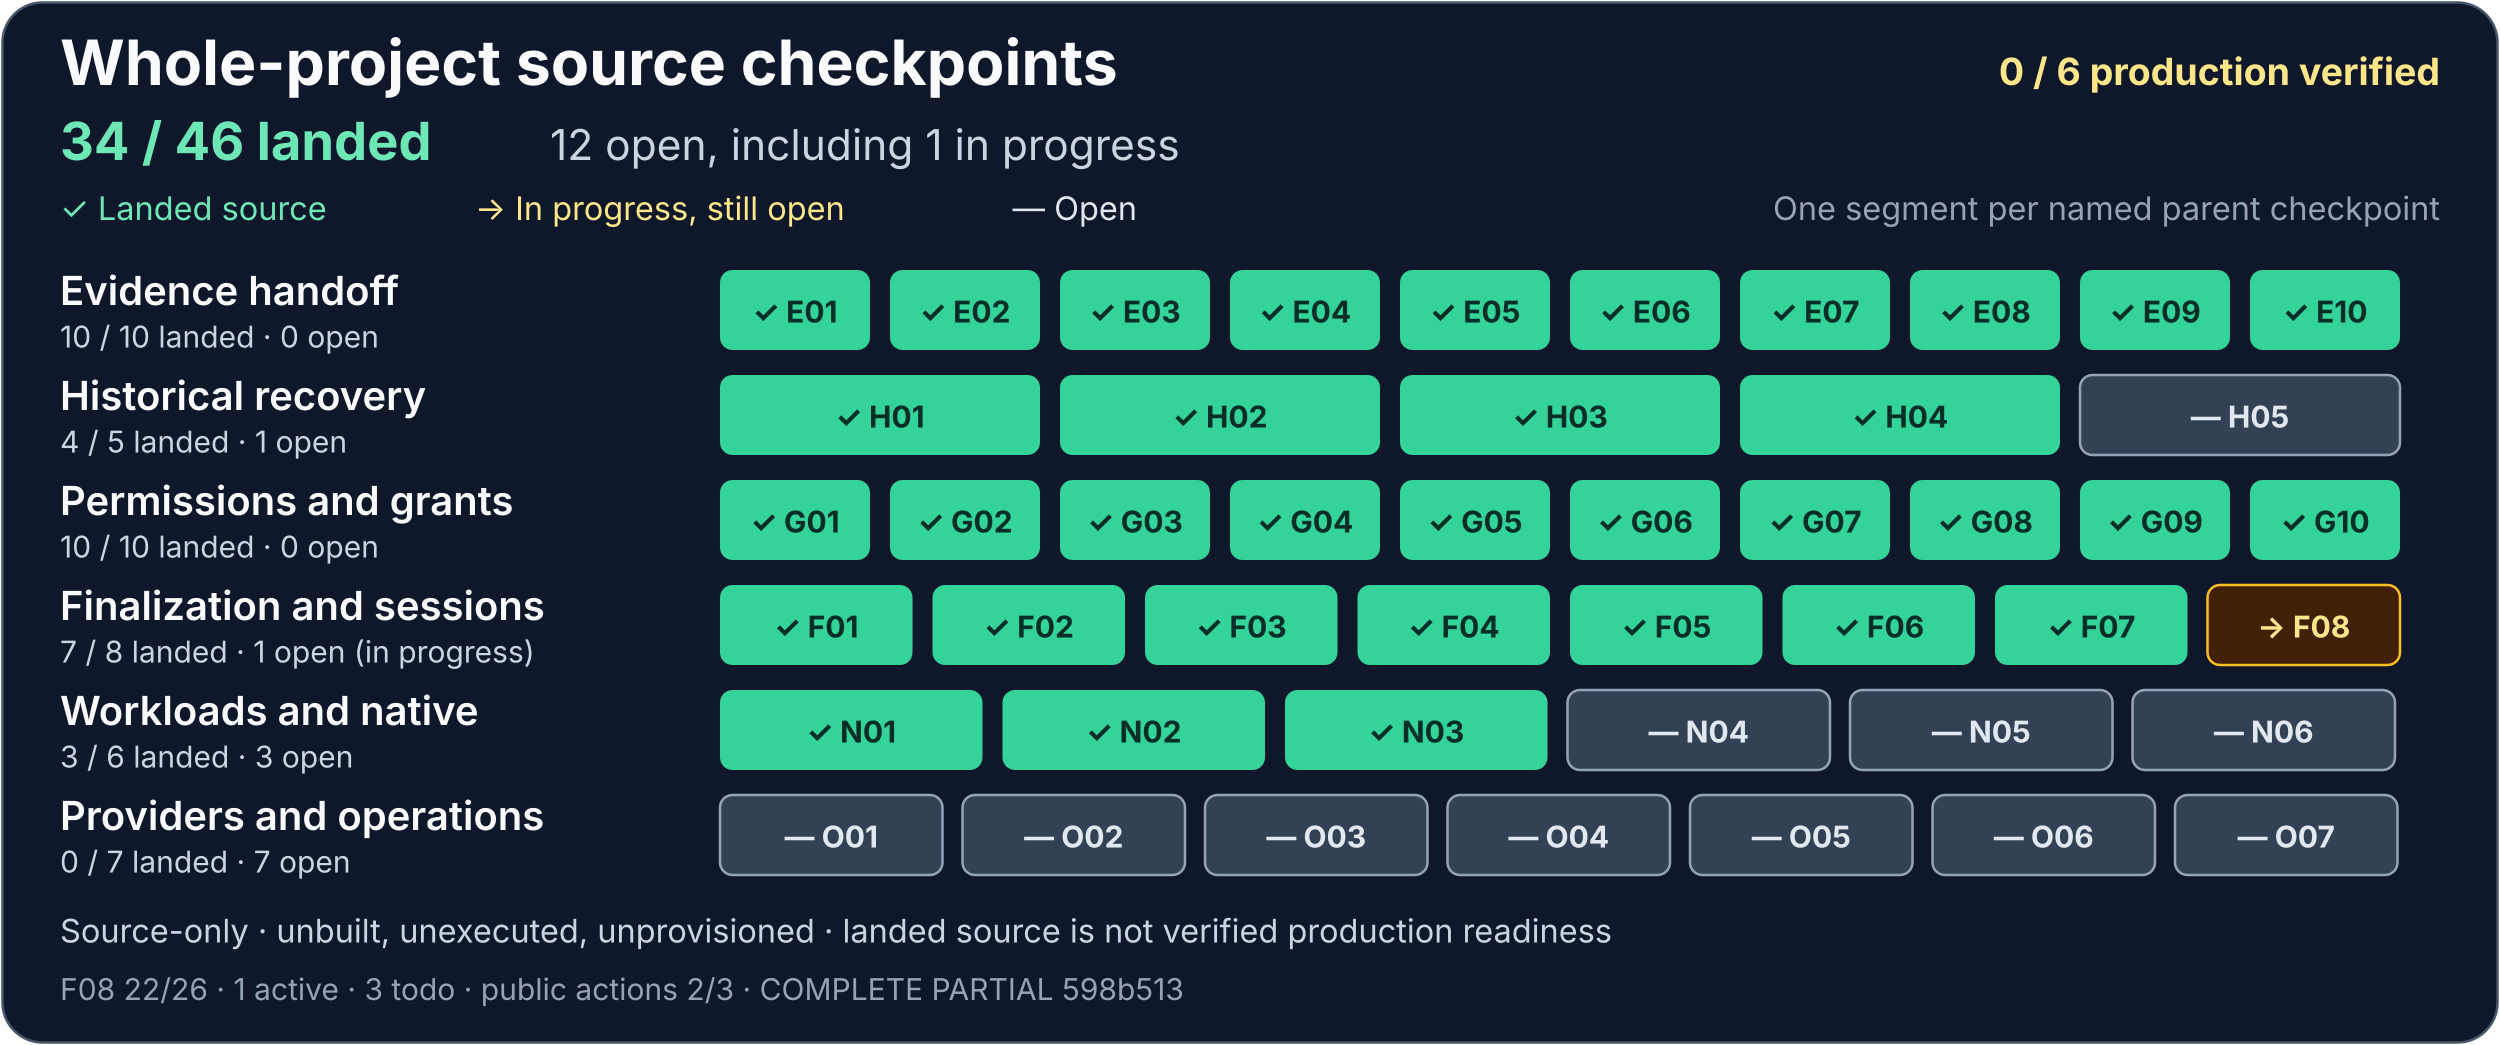
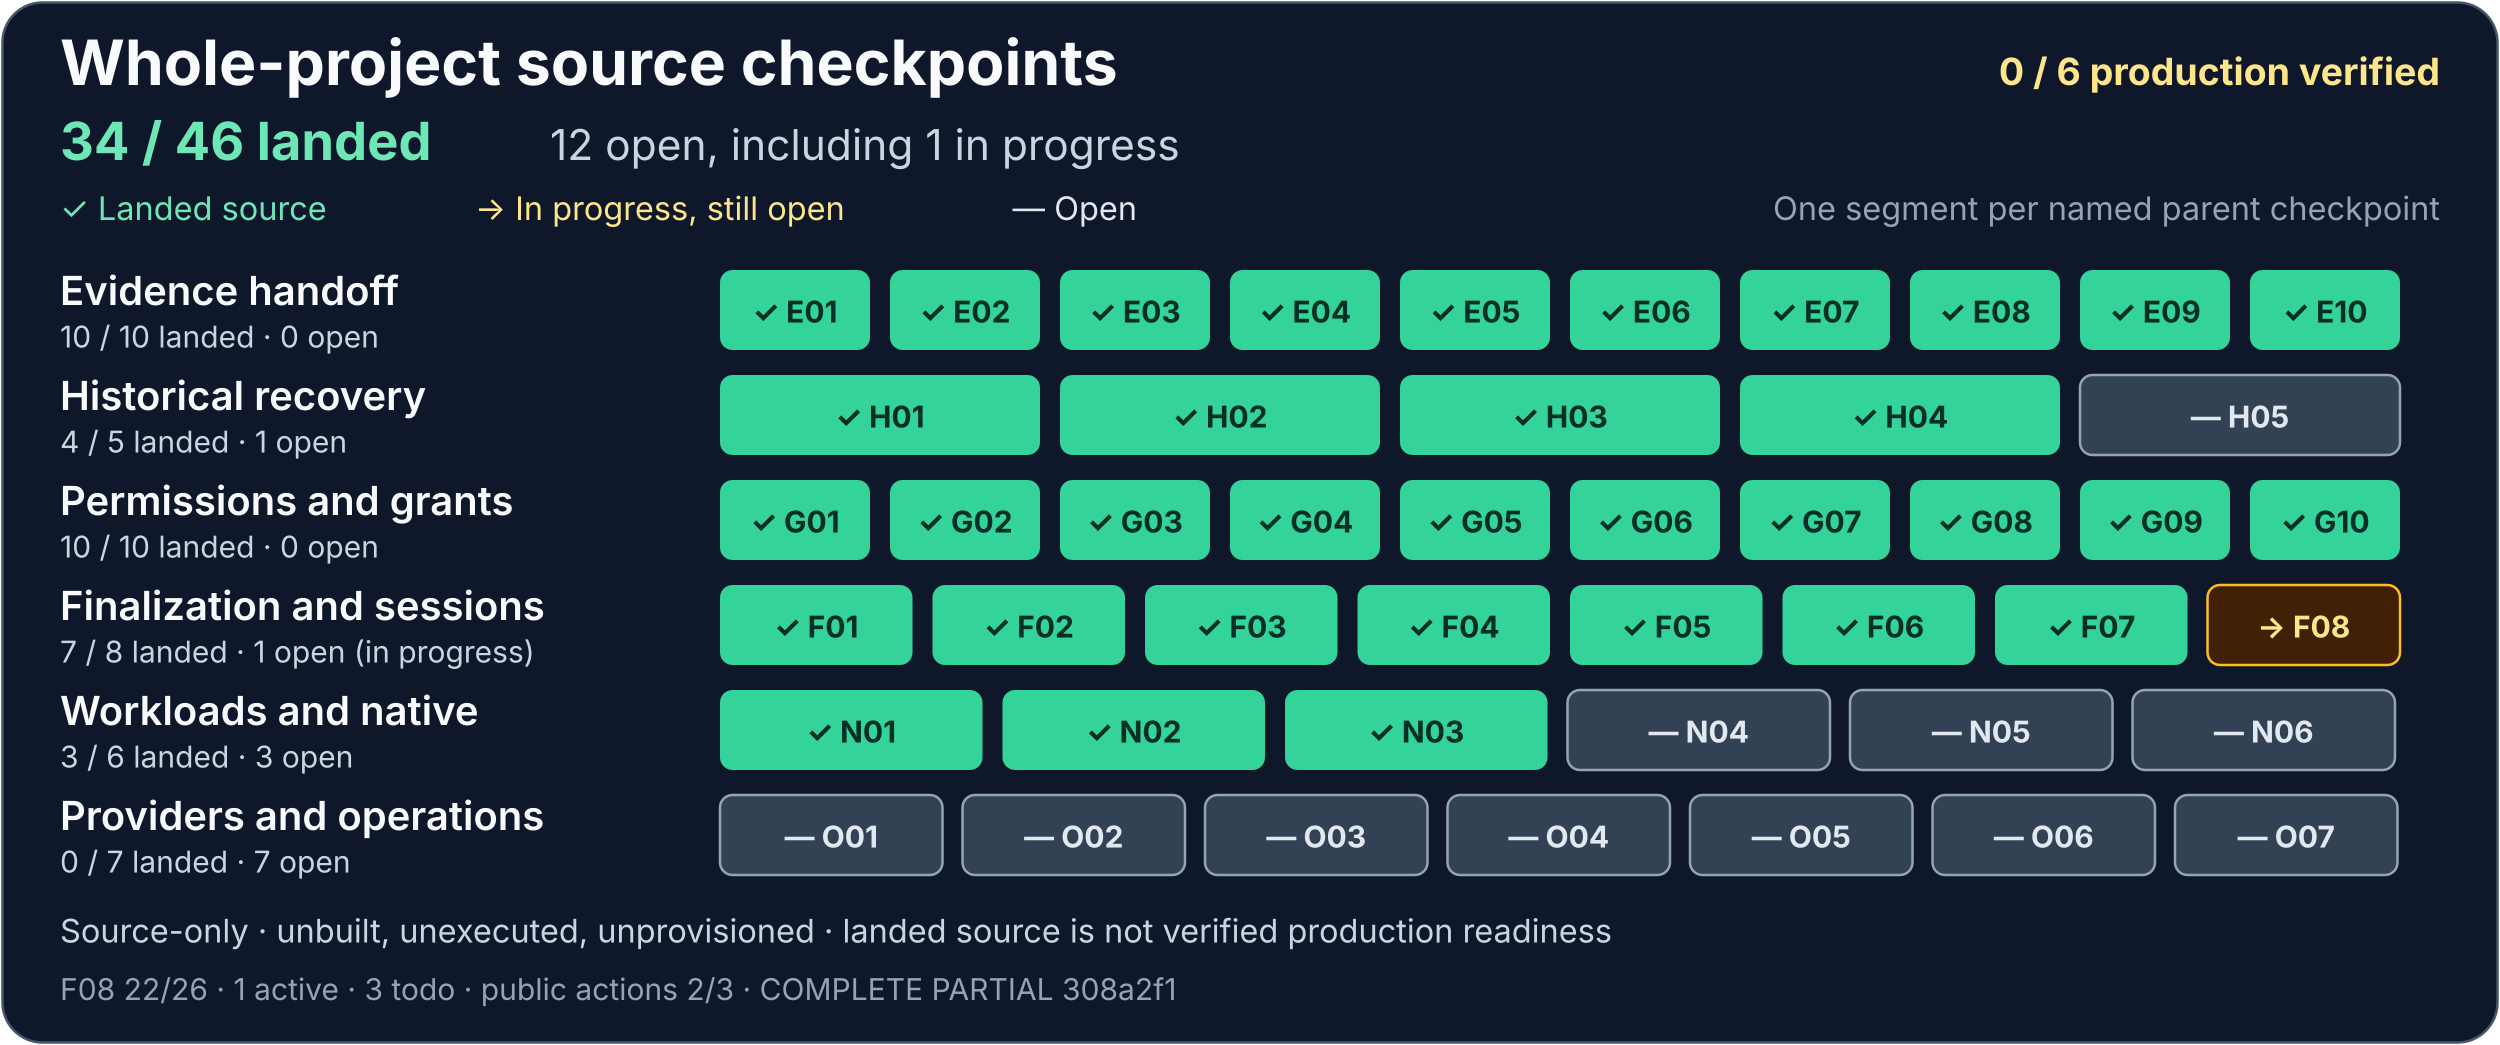
<svg xmlns="http://www.w3.org/2000/svg" width="1000" height="418" viewBox="0 0 1000 418" role="img" aria-labelledby="project-title project-description">
  <rect x="1" y="1" width="998" height="416" rx="16" fill="#0f172a" stroke="#475569" />
  <g font-family="system-ui, -apple-system, Segoe UI, sans-serif">
    <text x="24" y="34" fill="#f8fafc" font-size="25" font-weight="700">Whole-project source checkpoints</text>
    <text x="976" y="34" text-anchor="end" fill="#fde68a" font-size="15" font-weight="700">0 / 6 production verified</text>
    <text x="24" y="64" fill="#6ee7b7" font-size="21" font-weight="700">34 / 46 landed</text>
    <text x="220" y="64" fill="#cbd5e1" font-size="17">12 open, including 1 in progress</text>
    <text x="24" y="88" fill="#6ee7b7" font-size="13">✓ Landed source</text>
    <text x="190" y="88" fill="#fde68a" font-size="13">→ In progress, still open</text>
    <text x="405" y="88" fill="#e2e8f0" font-size="13">— Open</text>
    <text x="976" y="88" text-anchor="end" fill="#94a3b8" font-size="13">One segment per named parent checkpoint</text>
    <g aria-label="Evidence handoff: 10 of 10 landed, zero open">
      <text x="24" y="122" fill="#f8fafc" font-size="16" font-weight="600">Evidence handoff</text>
      <text x="24" y="139" fill="#cbd5e1" font-size="12">10 / 10 landed · 0 open</text>
      <g fill="#34d399">
        <rect x="288" y="108" width="60" height="32" rx="5" />
        <rect x="356" y="108" width="60" height="32" rx="5" />
        <rect x="424" y="108" width="60" height="32" rx="5" />
        <rect x="492" y="108" width="60" height="32" rx="5" />
        <rect x="560" y="108" width="60" height="32" rx="5" />
        <rect x="628" y="108" width="60" height="32" rx="5" />
        <rect x="696" y="108" width="60" height="32" rx="5" />
        <rect x="764" y="108" width="60" height="32" rx="5" />
        <rect x="832" y="108" width="60" height="32" rx="5" />
        <rect x="900" y="108" width="60" height="32" rx="5" />
      </g>
      <g fill="#052e26" font-size="12" font-weight="700" text-anchor="middle">
        <text x="318" y="129">✓ E01</text>
        <text x="386" y="129">✓ E02</text>
        <text x="454" y="129">✓ E03</text>
        <text x="522" y="129">✓ E04</text>
        <text x="590" y="129">✓ E05</text>
        <text x="658" y="129">✓ E06</text>
        <text x="726" y="129">✓ E07</text>
        <text x="794" y="129">✓ E08</text>
        <text x="862" y="129">✓ E09</text>
        <text x="930" y="129">✓ E10</text>
      </g>
    </g>
    <g aria-label="Historical recovery: 4 of 5 landed, one open">
      <text x="24" y="164" fill="#f8fafc" font-size="16" font-weight="600">Historical recovery</text>
      <text x="24" y="181" fill="#cbd5e1" font-size="12">4 / 5 landed · 1 open</text>
      <g fill="#34d399">
        <rect x="288" y="150" width="128" height="32" rx="5" />
        <rect x="424" y="150" width="128" height="32" rx="5" />
        <rect x="560" y="150" width="128" height="32" rx="5" />
        <rect x="696" y="150" width="128" height="32" rx="5" />
      </g>
      <rect x="832" y="150" width="128" height="32" rx="5" fill="#334155" stroke="#94a3b8" />
      <g fill="#052e26" font-size="12" font-weight="700" text-anchor="middle">
        <text x="352" y="171">✓ H01</text>
        <text x="488" y="171">✓ H02</text>
        <text x="624" y="171">✓ H03</text>
        <text x="760" y="171">✓ H04</text>
        <text x="896" y="171" fill="#e2e8f0">— H05</text>
      </g>
    </g>
    <g aria-label="Permissions and grants: 10 of 10 landed, zero open">
      <text x="24" y="206" fill="#f8fafc" font-size="16" font-weight="600">Permissions and grants</text>
      <text x="24" y="223" fill="#cbd5e1" font-size="12">10 / 10 landed · 0 open</text>
      <g fill="#34d399">
        <rect x="288" y="192" width="60" height="32" rx="5" />
        <rect x="356" y="192" width="60" height="32" rx="5" />
        <rect x="424" y="192" width="60" height="32" rx="5" />
        <rect x="492" y="192" width="60" height="32" rx="5" />
        <rect x="560" y="192" width="60" height="32" rx="5" />
        <rect x="628" y="192" width="60" height="32" rx="5" />
        <rect x="696" y="192" width="60" height="32" rx="5" />
        <rect x="764" y="192" width="60" height="32" rx="5" />
        <rect x="832" y="192" width="60" height="32" rx="5" />
        <rect x="900" y="192" width="60" height="32" rx="5" />
      </g>
      <g fill="#052e26" font-size="12" font-weight="700" text-anchor="middle">
        <text x="318" y="213">✓ G01</text>
        <text x="386" y="213">✓ G02</text>
        <text x="454" y="213">✓ G03</text>
        <text x="522" y="213">✓ G04</text>
        <text x="590" y="213">✓ G05</text>
        <text x="658" y="213">✓ G06</text>
        <text x="726" y="213">✓ G07</text>
        <text x="794" y="213">✓ G08</text>
        <text x="862" y="213">✓ G09</text>
        <text x="930" y="213">✓ G10</text>
      </g>
    </g>
    <g aria-label="Finalization and sessions: 7 of 8 landed, one open and in progress">
      <text x="24" y="248" fill="#f8fafc" font-size="16" font-weight="600">Finalization and sessions</text>
      <text x="24" y="265" fill="#cbd5e1" font-size="12">7 / 8 landed · 1 open (in progress)</text>
      <g fill="#34d399">
        <rect x="288" y="234" width="77" height="32" rx="5" />
        <rect x="373" y="234" width="77" height="32" rx="5" />
        <rect x="458" y="234" width="77" height="32" rx="5" />
        <rect x="543" y="234" width="77" height="32" rx="5" />
        <rect x="628" y="234" width="77" height="32" rx="5" />
        <rect x="713" y="234" width="77" height="32" rx="5" />
        <rect x="798" y="234" width="77" height="32" rx="5" />
      </g>
      <rect x="883" y="234" width="77" height="32" rx="5" fill="#422006" stroke="#fbbf24" />
      <g fill="#052e26" font-size="12" font-weight="700" text-anchor="middle">
        <text x="326.5" y="255">✓ F01</text>
        <text x="411.5" y="255">✓ F02</text>
        <text x="496.5" y="255">✓ F03</text>
        <text x="581.5" y="255">✓ F04</text>
        <text x="666.5" y="255">✓ F05</text>
        <text x="751.5" y="255">✓ F06</text>
        <text x="836.5" y="255">✓ F07</text>
        <text x="921.5" y="255" fill="#fde68a">→ F08</text>
      </g>
    </g>
    <g aria-label="Workloads and native: 3 of 6 landed, three open">
      <text x="24" y="290" fill="#f8fafc" font-size="16" font-weight="600">Workloads and native</text>
      <text x="24" y="307" fill="#cbd5e1" font-size="12">3 / 6 landed · 3 open</text>
      <g fill="#34d399">
        <rect x="288" y="276" width="105" height="32" rx="5" />
        <rect x="401" y="276" width="105" height="32" rx="5" />
        <rect x="514" y="276" width="105" height="32" rx="5" />
      </g>
      <g fill="#334155" stroke="#94a3b8">
        <rect x="627" y="276" width="105" height="32" rx="5" />
        <rect x="740" y="276" width="105" height="32" rx="5" />
        <rect x="853" y="276" width="105" height="32" rx="5" />
      </g>
      <g font-size="12" font-weight="700" text-anchor="middle">
        <text x="340.5" y="297" fill="#052e26">✓ N01</text>
        <text x="453.5" y="297" fill="#052e26">✓ N02</text>
        <text x="566.5" y="297" fill="#052e26">✓ N03</text>
        <text x="679.5" y="297" fill="#e2e8f0">— N04</text>
        <text x="792.5" y="297" fill="#e2e8f0">— N05</text>
        <text x="905.5" y="297" fill="#e2e8f0">— N06</text>
      </g>
    </g>
    <g aria-label="Providers and operations: zero of 7 landed, seven open">
      <text x="24" y="332" fill="#f8fafc" font-size="16" font-weight="600">Providers and operations</text>
      <text x="24" y="349" fill="#cbd5e1" font-size="12">0 / 7 landed · 7 open</text>
      <g fill="#334155" stroke="#94a3b8">
        <rect x="288" y="318" width="89" height="32" rx="5" />
        <rect x="385" y="318" width="89" height="32" rx="5" />
        <rect x="482" y="318" width="89" height="32" rx="5" />
        <rect x="579" y="318" width="89" height="32" rx="5" />
        <rect x="676" y="318" width="89" height="32" rx="5" />
        <rect x="773" y="318" width="89" height="32" rx="5" />
        <rect x="870" y="318" width="89" height="32" rx="5" />
      </g>
      <g fill="#e2e8f0" font-size="12" font-weight="700" text-anchor="middle">
        <text x="332.5" y="339">— O01</text>
        <text x="429.5" y="339">— O02</text>
        <text x="526.5" y="339">— O03</text>
        <text x="623.5" y="339">— O04</text>
        <text x="720.5" y="339">— O05</text>
        <text x="817.5" y="339">— O06</text>
        <text x="914.5" y="339">— O07</text>
      </g>
    </g>
    <text x="24" y="377" fill="#cbd5e1" font-size="13">Source-only · unbuilt, unexecuted, unprovisioned · landed source is not verified production readiness</text>
-     <text x="24" y="400" fill="#94a3b8" font-size="12">F08 22/26 · 1 active · 3 todo · public actions 2/3 · COMPLETE PARTIAL 598b513</text>
+     <text x="24" y="400" fill="#94a3b8" font-size="12">F08 22/26 · 1 active · 3 todo · public actions 2/3 · COMPLETE PARTIAL 308a2f1</text>
  </g>
</svg>
